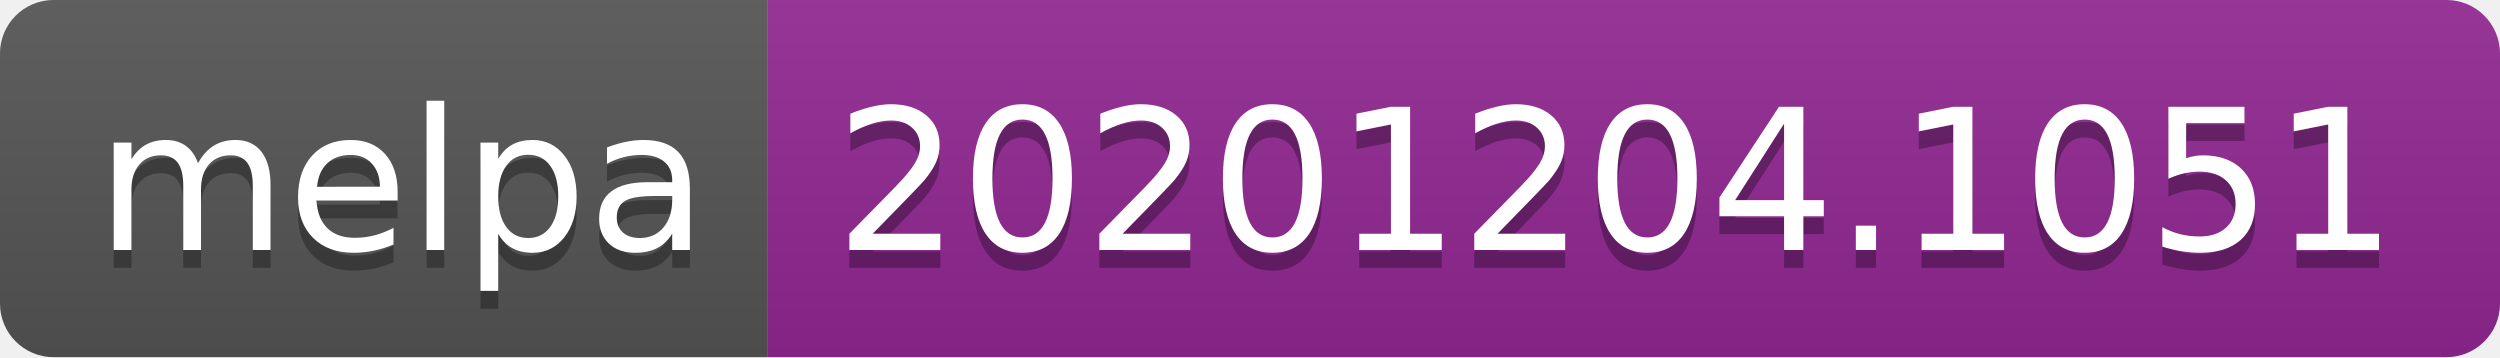
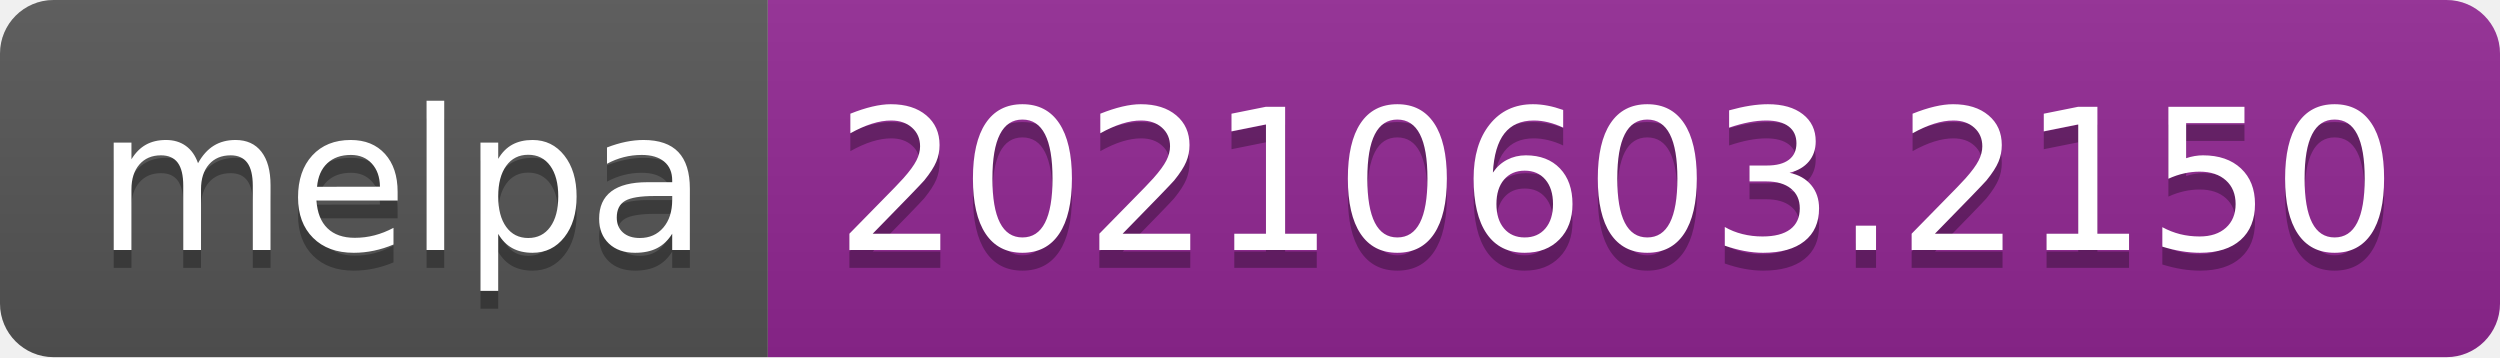
- <svg xmlns="http://www.w3.org/2000/svg" width="140" height="20" role="img" aria-label="melpa: 20201204.1051">
+ <svg xmlns="http://www.w3.org/2000/svg" width="140" height="20" role="img" aria-label="melpa: 20210603.2150">
  <linearGradient id="s" x2="0" y2="100%">
    <stop offset="0" stop-color="#bbb" stop-opacity=".1" />
    <stop offset="1" stop-opacity=".1" />
  </linearGradient>
  <clipPath id="r">
    <rect width="140" height="20" rx="3" fill="#fff" />
  </clipPath>
  <g clip-path="url(#r)">
    <rect width="43" height="20" fill="#555" />
    <rect x="43" width="97" height="20" fill="#922793" />
    <rect width="140" height="20" fill="url(#s)" />
  </g>
  <g fill="#fff" text-anchor="middle" font-family="Verdana,Geneva,DejaVu Sans,sans-serif" text-rendering="geometricPrecision" font-size="110">
    <text aria-hidden="true" x="225" y="150" fill="#010101" fill-opacity=".3" transform="scale(.1)" textLength="330">melpa</text>
    <text x="225" y="140" transform="scale(.1)" fill="#fff" textLength="330">melpa</text>
-     <text aria-hidden="true" x="905" y="150" fill="#010101" fill-opacity=".3" transform="scale(.1)" textLength="870">20201204.1051</text>
-     <text x="905" y="140" transform="scale(.1)" fill="#fff" textLength="870">20201204.1051</text>
+     <text aria-hidden="true" x="905" y="150" fill="#010101" fill-opacity=".3" transform="scale(.1)" textLength="870">20210603.2150</text>
+     <text x="905" y="140" transform="scale(.1)" fill="#fff" textLength="870">20210603.2150</text>
  </g>
</svg>
